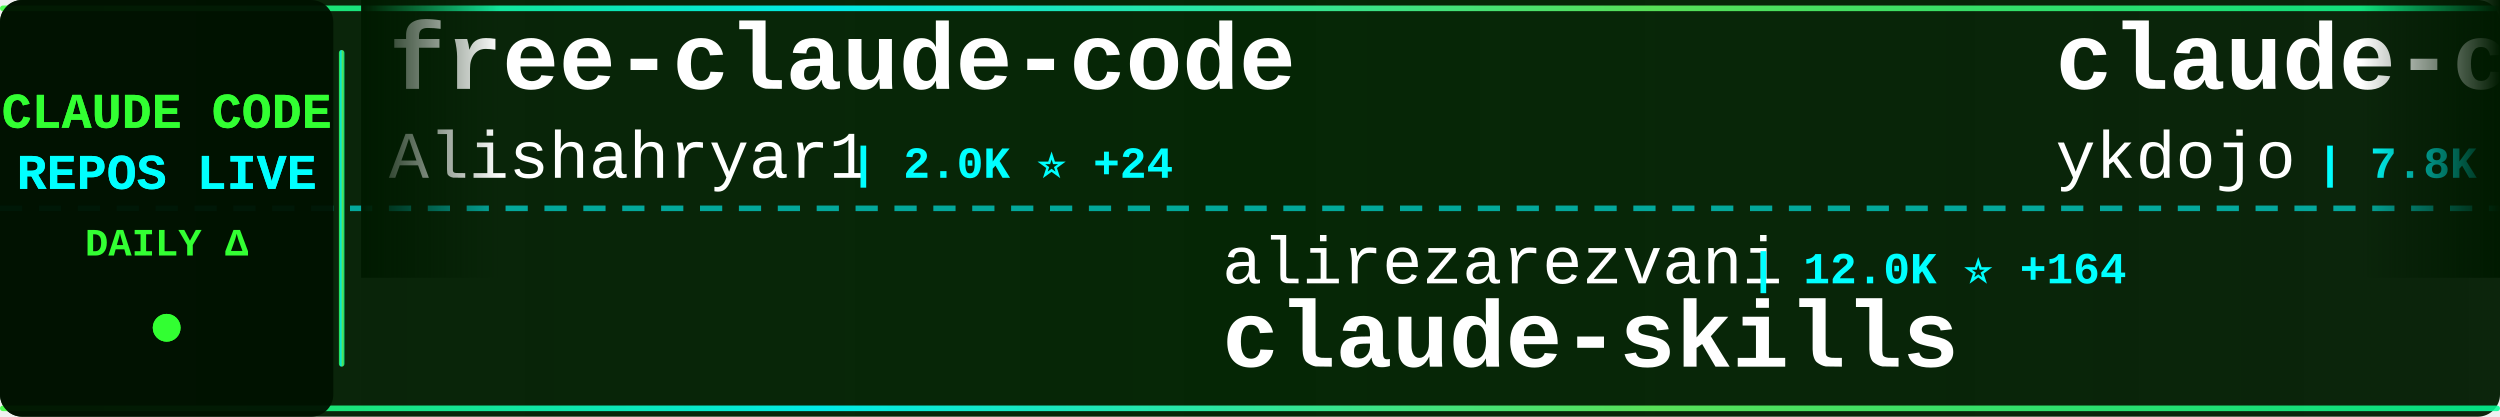
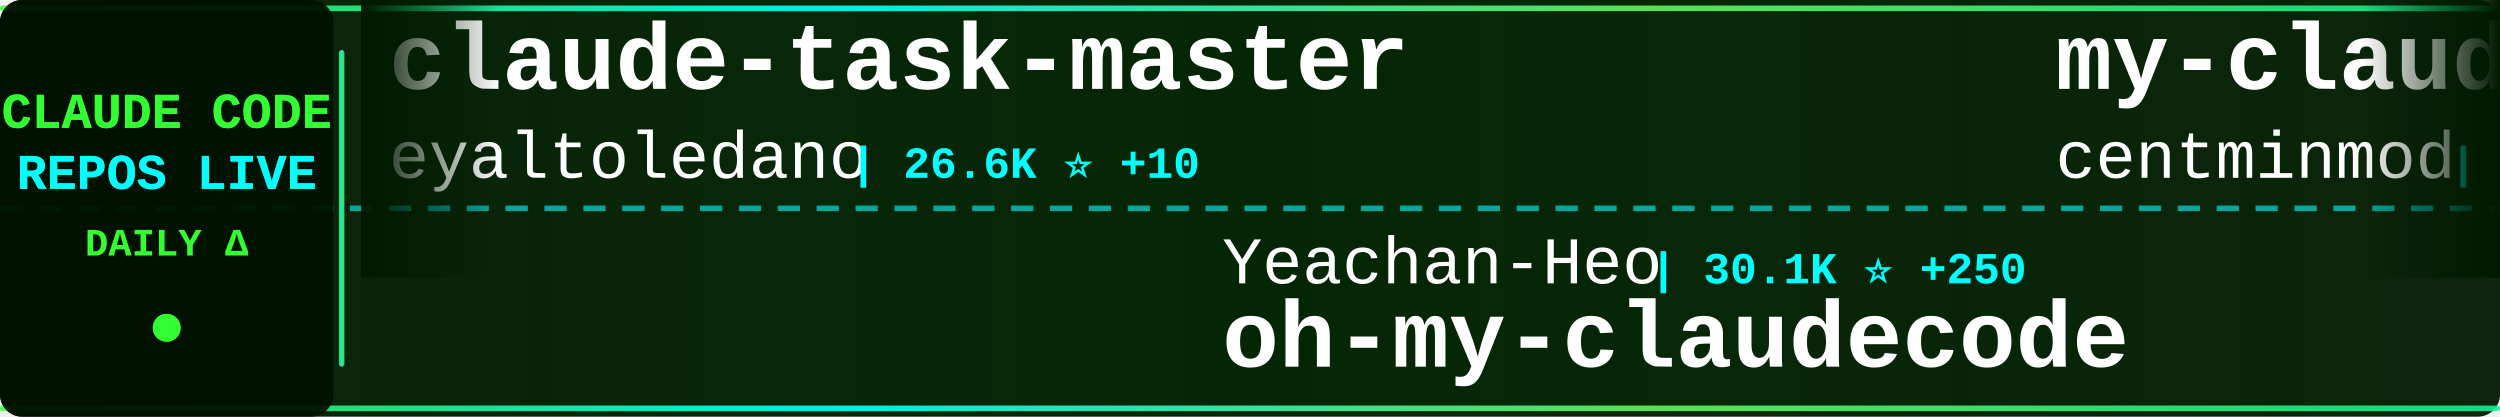
<svg xmlns="http://www.w3.org/2000/svg" width="900" height="150">
  <defs>
    <linearGradient id="tickerBg" x1="0%" y1="0%" x2="100%" y2="0%">
      <stop offset="0%" style="stop-color:#001a00;stop-opacity:0.95" />
      <stop offset="50%" style="stop-color:#002200;stop-opacity:0.98" />
      <stop offset="100%" style="stop-color:#001a00;stop-opacity:0.95" />
    </linearGradient>
    <linearGradient id="borderGrad" x1="0%" y1="0%" x2="100%" y2="0%">
      <stop offset="0%" style="stop-color:#33ff33;stop-opacity:0.85">
        <animate attributeName="stop-opacity" values="0.85;1;0.85" dur="2s" repeatCount="indefinite" />
      </stop>
      <stop offset="33%" style="stop-color:#00ffff;stop-opacity:0.9">
        <animate attributeName="stop-opacity" values="0.9;1;0.9" dur="2.2s" repeatCount="indefinite" />
      </stop>
      <stop offset="66%" style="stop-color:#66ff66;stop-opacity:0.85">
        <animate attributeName="stop-opacity" values="0.85;1;0.85" dur="1.8s" repeatCount="indefinite" />
      </stop>
      <stop offset="100%" style="stop-color:#00ff99;stop-opacity:0.85">
        <animate attributeName="stop-opacity" values="0.85;1;0.85" dur="2s" repeatCount="indefinite" />
      </stop>
    </linearGradient>
    <filter id="textGlow">
      <feGaussianBlur stdDeviation="0.1" result="coloredBlur" />
      <feMerge>
        <feMergeNode in="coloredBlur" />
        <feMergeNode in="SourceGraphic" />
      </feMerge>
    </filter>
    <filter id="metricGlow">
      <feGaussianBlur stdDeviation="0.2" result="coloredBlur" />
      <feMerge>
        <feMergeNode in="coloredBlur" />
        <feMergeNode in="SourceGraphic" />
      </feMerge>
    </filter>
    <linearGradient id="leftFade" x1="0%" y1="0%" x2="100%" y2="0%">
      <stop offset="0%" style="stop-color:#001a00;stop-opacity:1" />
      <stop offset="100%" style="stop-color:#001a00;stop-opacity:0" />
    </linearGradient>
    <linearGradient id="rightFade" x1="0%" y1="0%" x2="100%" y2="0%">
      <stop offset="0%" style="stop-color:#001a00;stop-opacity:0" />
      <stop offset="100%" style="stop-color:#001a00;stop-opacity:1" />
    </linearGradient>
  </defs>
  <rect width="900" height="150" fill="url(#tickerBg)" rx="8" />
  <rect x="0" y="2" width="900" height="2" fill="url(#borderGrad)" rx="1" />
  <rect x="0" y="146" width="900" height="2" fill="url(#borderGrad)" rx="1" />
  <line x1="0" y1="75" x2="900" y2="75" stroke="#00ffff" stroke-width="2" stroke-dasharray="8 6" opacity="0.6" />
  <rect x="0" y="0" width="120" height="150" fill="#001100" opacity="0.95" rx="8" />
  <text x="60" y="46" font-family="'Courier New', monospace" font-size="18" font-weight="bold" fill="#33ff33" text-anchor="middle" filter="url(#textGlow)">
    CLAUDE CODE
  </text>
  <text x="60" y="68" font-family="'Courier New', monospace" font-size="18" font-weight="bold" fill="#00ffff" text-anchor="middle" filter="url(#textGlow)">
    REPOS LIVE
  </text>
  <text x="60" y="92" font-family="'Courier New', monospace" font-size="14" font-weight="bold" fill="#33ff33" text-anchor="middle">
    DAILY Δ
  </text>
  <circle cx="60" cy="118" r="5" fill="#33ff33" filter="url(#metricGlow)">
    <animate attributeName="r" values="4;6;4" dur="1.5s" repeatCount="indefinite" />
    <animate attributeName="opacity" values="0.6;1;0.6" dur="1.5s" repeatCount="indefinite" />
  </circle>
  <rect x="122" y="18" width="2" height="114" fill="url(#borderGrad)" rx="1" />
  <clipPath id="tickerClip">
    <rect x="130" y="0" width="770" height="150" />
  </clipPath>
  <g clip-path="url(#tickerClip)">
    <g id="tickerItems">
      <animateTransform attributeName="transform" attributeType="XML" type="translate" from="0 0" to="-3000 0" dur="54s" repeatCount="indefinite" />
      <g transform="translate(0, 0)">
-         <text x="140" y="32" font-family="'Courier New', monospace" font-size="34" font-weight="bold" fill="#ffffff">free-claude-code</text>
-         <text x="140" y="64" font-family="'Courier New', monospace" font-size="24" font-weight="normal" fill="#ffffff" opacity="1.0">Alishahryar1</text>
-         <text x="306" y="64" font-family="'Courier New', monospace" font-size="16" font-weight="bold" fill="#00ffff"> | 2.0K ⭐ +24</text>
+         <text x="140" y="32" font-family="'Courier New', monospace" font-size="34" font-weight="bold" fill="#ffffff">claude-task-master</text>
+         <text x="140" y="64" font-family="'Courier New', monospace" font-size="24" font-weight="normal" fill="#ffffff" opacity="1.0">eyaltoledano</text>
+         <text x="306" y="64" font-family="'Courier New', monospace" font-size="16" font-weight="bold" fill="#00ffff"> | 26.6K ⭐ +10</text>
      </g>
      <g transform="translate(300, 0)">
-         <text x="140" y="102" font-family="'Courier New', monospace" font-size="24" font-weight="normal" fill="#ffffff" opacity="1.0">alirezarezvani</text>
-         <text x="330" y="102" font-family="'Courier New', monospace" font-size="16" font-weight="bold" fill="#00ffff"> | 12.0K ⭐ +164</text>
-         <text x="140" y="132" font-family="'Courier New', monospace" font-size="34" font-weight="bold" fill="#ffffff">claude-skills</text>
+         <text x="140" y="102" font-family="'Courier New', monospace" font-size="24" font-weight="normal" fill="#ffffff" opacity="1.0">Yeachan-Heo</text>
+         <text x="294" y="102" font-family="'Courier New', monospace" font-size="16" font-weight="bold" fill="#00ffff"> | 30.1K ⭐ +250</text>
+         <text x="140" y="132" font-family="'Courier New', monospace" font-size="34" font-weight="bold" fill="#ffffff">oh-my-claudecode</text>
      </g>
      <g transform="translate(600, 0)">
-         <text x="140" y="32" font-family="'Courier New', monospace" font-size="34" font-weight="bold" fill="#ffffff">claude-code-tips</text>
-         <text x="140" y="64" font-family="'Courier New', monospace" font-size="24" font-weight="normal" fill="#ffffff" opacity="1.0">ykdojo</text>
-         <text x="234" y="64" font-family="'Courier New', monospace" font-size="16" font-weight="bold" fill="#00ffff"> | 7.8K ⭐ +23</text>
+         <text x="140" y="32" font-family="'Courier New', monospace" font-size="34" font-weight="bold" fill="#ffffff">my-claude-code-setup</text>
+         <text x="140" y="64" font-family="'Courier New', monospace" font-size="24" font-weight="normal" fill="#ffffff" opacity="1.0">centminmod</text>
+         <text x="282" y="64" font-family="'Courier New', monospace" font-size="16" font-weight="bold" fill="#00ffff"> | 2.2K ⭐ +1</text>
      </g>
      <g transform="translate(900, 0)">
-         <text x="140" y="102" font-family="'Courier New', monospace" font-size="24" font-weight="normal" fill="#ffffff" opacity="1.0">carlvellotti</text>
-         <text x="306" y="102" font-family="'Courier New', monospace" font-size="16" font-weight="bold" fill="#00ffff"> | 1.9K ⭐ +3</text>
-         <text x="140" y="132" font-family="'Courier New', monospace" font-size="34" font-weight="bold" fill="#ffffff">claude-code-pm-course</text>
+         <text x="140" y="102" font-family="'Courier New', monospace" font-size="24" font-weight="normal" fill="#ffffff" opacity="1.0">disler</text>
+         <text x="234" y="102" font-family="'Courier New', monospace" font-size="16" font-weight="bold" fill="#00ffff"> | 3.5K ⭐ +7</text>
+         <text x="140" y="132" font-family="'Courier New', monospace" font-size="34" font-weight="bold" fill="#ffffff">claude-code-hooks-master...</text>
      </g>
      <g transform="translate(1200, 0)">
-         <text x="140" y="32" font-family="'Courier New', monospace" font-size="34" font-weight="bold" fill="#ffffff">claude-code-analysis</text>
-         <text x="140" y="64" font-family="'Courier New', monospace" font-size="24" font-weight="normal" fill="#ffffff" opacity="1.0">liuup</text>
-         <text x="222" y="64" font-family="'Courier New', monospace" font-size="16" font-weight="bold" fill="#00ffff"> | 1.8K ⭐ +23</text>
+         <text x="140" y="32" font-family="'Courier New', monospace" font-size="34" font-weight="bold" fill="#ffffff">claude-code-prompts</text>
+         <text x="140" y="64" font-family="'Courier New', monospace" font-size="24" font-weight="normal" fill="#ffffff" opacity="1.0">repowise-dev</text>
+         <text x="306" y="64" font-family="'Courier New', monospace" font-size="16" font-weight="bold" fill="#00ffff"> | 946 ⭐ +2</text>
      </g>
      <g transform="translate(1500, 0)">
-         <text x="140" y="102" font-family="'Courier New', monospace" font-size="24" font-weight="normal" fill="#ffffff" opacity="1.0">luyao618</text>
-         <text x="258" y="102" font-family="'Courier New', monospace" font-size="16" font-weight="bold" fill="#00ffff"> | 1.2K ⭐ +7</text>
-         <text x="140" y="132" font-family="'Courier New', monospace" font-size="34" font-weight="bold" fill="#ffffff">Claude-Code-Source-Study</text>
+         <text x="140" y="102" font-family="'Courier New', monospace" font-size="24" font-weight="normal" fill="#ffffff" opacity="1.0">bfly123</text>
+         <text x="246" y="102" font-family="'Courier New', monospace" font-size="16" font-weight="bold" fill="#00ffff"> | 2.3K ⭐ +7</text>
+         <text x="140" y="132" font-family="'Courier New', monospace" font-size="34" font-weight="bold" fill="#ffffff">claude_code_bridge</text>
      </g>
      <g transform="translate(1800, 0)">
-         <text x="140" y="32" font-family="'Courier New', monospace" font-size="34" font-weight="bold" fill="#ffffff">everything-claude-code</text>
-         <text x="140" y="64" font-family="'Courier New', monospace" font-size="24" font-weight="normal" fill="#ffffff" opacity="1.0">affaan-m</text>
-         <text x="258" y="64" font-family="'Courier New', monospace" font-size="16" font-weight="bold" fill="#00ffff"> | 161.2K ⭐ +807</text>
+         <text x="140" y="32" font-family="'Courier New', monospace" font-size="34" font-weight="bold" fill="#ffffff">claude_code_src</text>
+         <text x="140" y="64" font-family="'Courier New', monospace" font-size="24" font-weight="normal" fill="#ffffff" opacity="1.0">ponponon</text>
+         <text x="258" y="64" font-family="'Courier New', monospace" font-size="16" font-weight="bold" fill="#00ffff"> | 2.2K ⭐ +8</text>
      </g>
      <g transform="translate(2100, 0)">
-         <text x="140" y="102" font-family="'Courier New', monospace" font-size="24" font-weight="normal" fill="#ffffff" opacity="1.0">RishabhK103</text>
-         <text x="294" y="102" font-family="'Courier New', monospace" font-size="16" font-weight="bold" fill="#00ffff"> | 62 ⭐ +1</text>
-         <text x="140" y="132" font-family="'Courier New', monospace" font-size="34" font-weight="bold" fill="#ffffff">claude-code</text>
+         <text x="140" y="102" font-family="'Courier New', monospace" font-size="24" font-weight="normal" fill="#ffffff" opacity="1.0">chauncygu</text>
+         <text x="270" y="102" font-family="'Courier New', monospace" font-size="16" font-weight="bold" fill="#00ffff"> | 2.2K ⭐ +15</text>
+         <text x="140" y="132" font-family="'Courier New', monospace" font-size="34" font-weight="bold" fill="#ffffff">collection-claude-code-s...</text>
      </g>
      <g transform="translate(2400, 0)">
-         <text x="140" y="32" font-family="'Courier New', monospace" font-size="34" font-weight="bold" fill="#ffffff">claude-code-prompts</text>
-         <text x="140" y="64" font-family="'Courier New', monospace" font-size="24" font-weight="normal" fill="#ffffff" opacity="1.0">repowise-dev</text>
-         <text x="306" y="64" font-family="'Courier New', monospace" font-size="16" font-weight="bold" fill="#00ffff"> | 946 ⭐ +4</text>
+         <text x="140" y="32" font-family="'Courier New', monospace" font-size="34" font-weight="bold" fill="#ffffff">gstack</text>
+         <text x="140" y="64" font-family="'Courier New', monospace" font-size="24" font-weight="normal" fill="#ffffff" opacity="1.0">garrytan</text>
+         <text x="258" y="64" font-family="'Courier New', monospace" font-size="16" font-weight="bold" fill="#00ffff"> | 77.9K ⭐ +1.2K</text>
      </g>
      <g transform="translate(2700, 0)">
-         <text x="140" y="102" font-family="'Courier New', monospace" font-size="24" font-weight="normal" fill="#ffffff" opacity="1.0">fazxes</text>
-         <text x="234" y="102" font-family="'Courier New', monospace" font-size="16" font-weight="bold" fill="#00ffff"> | 207 ⭐</text>
-         <text x="140" y="132" font-family="'Courier New', monospace" font-size="34" font-weight="bold" fill="#ffffff">Claude-code</text>
+         <text x="140" y="102" font-family="'Courier New', monospace" font-size="24" font-weight="normal" fill="#ffffff" opacity="1.0">shareAI-lab</text>
+         <text x="294" y="102" font-family="'Courier New', monospace" font-size="16" font-weight="bold" fill="#00ffff"> | 55.0K ⭐ +274</text>
+         <text x="140" y="132" font-family="'Courier New', monospace" font-size="34" font-weight="bold" fill="#ffffff">learn-claude-code</text>
      </g>
      <g transform="translate(3000, 0)">
-         <text x="140" y="32" font-family="'Courier New', monospace" font-size="34" font-weight="bold" fill="#ffffff">free-claude-code</text>
-         <text x="140" y="64" font-family="'Courier New', monospace" font-size="24" font-weight="normal" fill="#ffffff" opacity="1.0">Alishahryar1</text>
-         <text x="306" y="64" font-family="'Courier New', monospace" font-size="16" font-weight="bold" fill="#00ffff"> | 2.0K ⭐ +24</text>
+         <text x="140" y="32" font-family="'Courier New', monospace" font-size="34" font-weight="bold" fill="#ffffff">claude-task-master</text>
+         <text x="140" y="64" font-family="'Courier New', monospace" font-size="24" font-weight="normal" fill="#ffffff" opacity="1.0">eyaltoledano</text>
+         <text x="306" y="64" font-family="'Courier New', monospace" font-size="16" font-weight="bold" fill="#00ffff"> | 26.6K ⭐ +10</text>
      </g>
      <g transform="translate(3300, 0)">
-         <text x="140" y="102" font-family="'Courier New', monospace" font-size="24" font-weight="normal" fill="#ffffff" opacity="1.0">alirezarezvani</text>
-         <text x="330" y="102" font-family="'Courier New', monospace" font-size="16" font-weight="bold" fill="#00ffff"> | 12.0K ⭐ +164</text>
-         <text x="140" y="132" font-family="'Courier New', monospace" font-size="34" font-weight="bold" fill="#ffffff">claude-skills</text>
+         <text x="140" y="102" font-family="'Courier New', monospace" font-size="24" font-weight="normal" fill="#ffffff" opacity="1.0">Yeachan-Heo</text>
+         <text x="294" y="102" font-family="'Courier New', monospace" font-size="16" font-weight="bold" fill="#00ffff"> | 30.1K ⭐ +250</text>
+         <text x="140" y="132" font-family="'Courier New', monospace" font-size="34" font-weight="bold" fill="#ffffff">oh-my-claudecode</text>
      </g>
      <g transform="translate(3600, 0)">
-         <text x="140" y="32" font-family="'Courier New', monospace" font-size="34" font-weight="bold" fill="#ffffff">claude-code-tips</text>
-         <text x="140" y="64" font-family="'Courier New', monospace" font-size="24" font-weight="normal" fill="#ffffff" opacity="1.0">ykdojo</text>
-         <text x="234" y="64" font-family="'Courier New', monospace" font-size="16" font-weight="bold" fill="#00ffff"> | 7.8K ⭐ +23</text>
+         <text x="140" y="32" font-family="'Courier New', monospace" font-size="34" font-weight="bold" fill="#ffffff">my-claude-code-setup</text>
+         <text x="140" y="64" font-family="'Courier New', monospace" font-size="24" font-weight="normal" fill="#ffffff" opacity="1.0">centminmod</text>
+         <text x="282" y="64" font-family="'Courier New', monospace" font-size="16" font-weight="bold" fill="#00ffff"> | 2.2K ⭐ +1</text>
      </g>
      <g transform="translate(3900, 0)">
-         <text x="140" y="102" font-family="'Courier New', monospace" font-size="24" font-weight="normal" fill="#ffffff" opacity="1.0">carlvellotti</text>
-         <text x="306" y="102" font-family="'Courier New', monospace" font-size="16" font-weight="bold" fill="#00ffff"> | 1.9K ⭐ +3</text>
-         <text x="140" y="132" font-family="'Courier New', monospace" font-size="34" font-weight="bold" fill="#ffffff">claude-code-pm-course</text>
+         <text x="140" y="102" font-family="'Courier New', monospace" font-size="24" font-weight="normal" fill="#ffffff" opacity="1.0">disler</text>
+         <text x="234" y="102" font-family="'Courier New', monospace" font-size="16" font-weight="bold" fill="#00ffff"> | 3.5K ⭐ +7</text>
+         <text x="140" y="132" font-family="'Courier New', monospace" font-size="34" font-weight="bold" fill="#ffffff">claude-code-hooks-master...</text>
      </g>
    </g>
  </g>
  <rect x="130" y="0" width="50" height="100" fill="url(#leftFade)" />
  <rect x="850" y="0" width="50" height="100" fill="url(#rightFade)" />
</svg>
